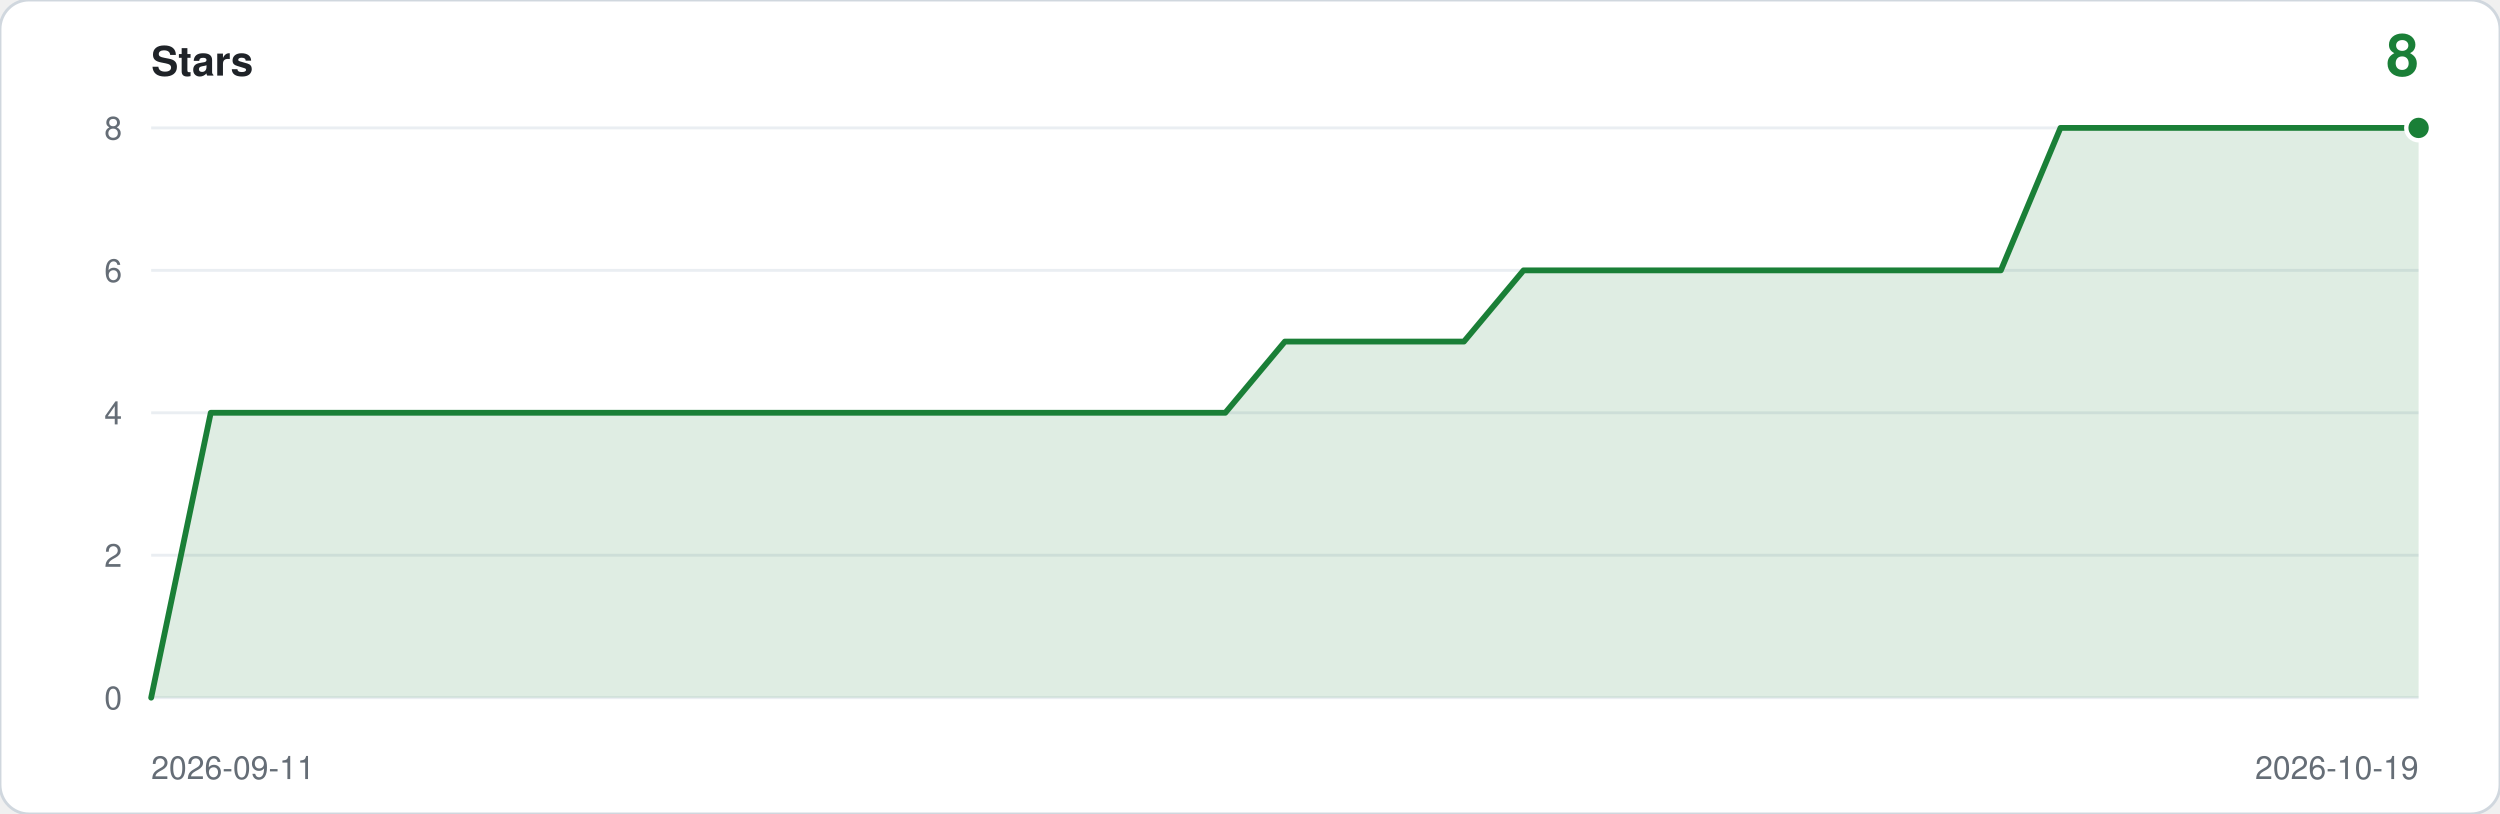
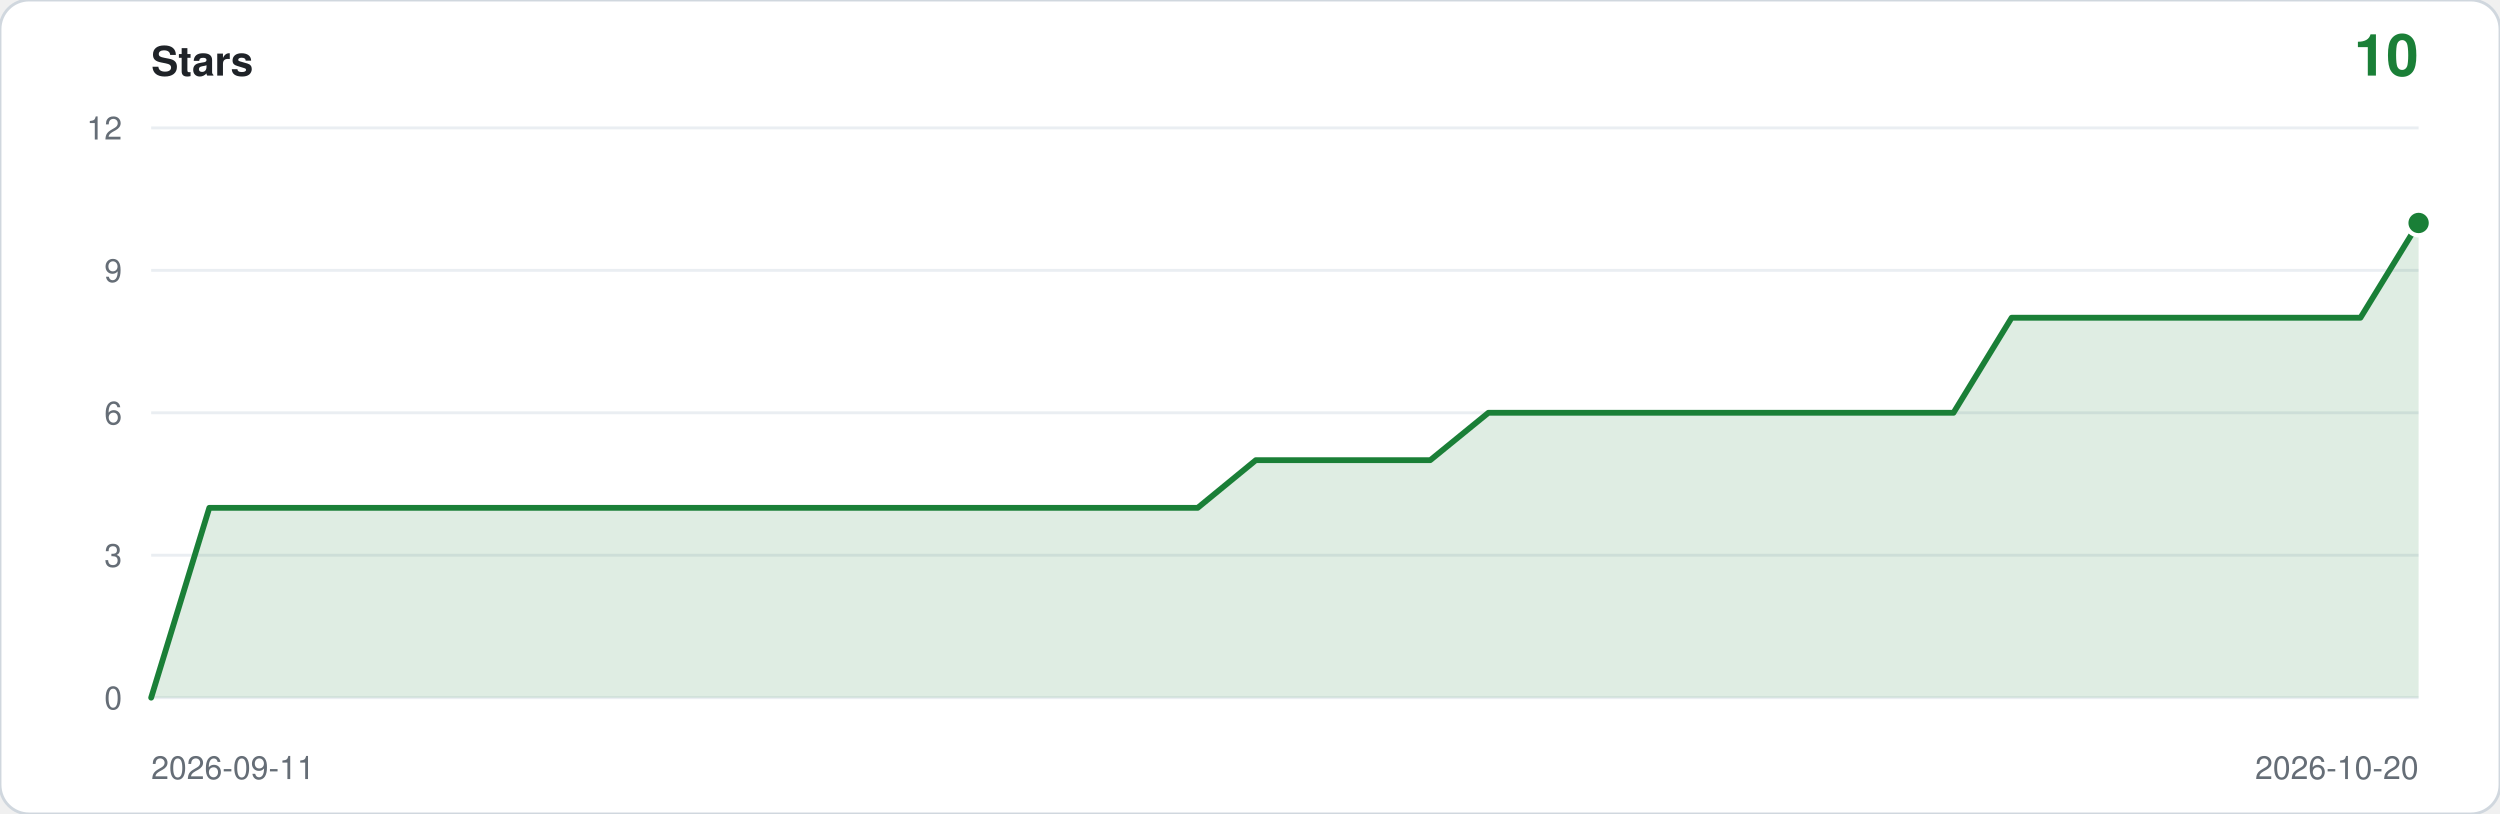
- <svg xmlns="http://www.w3.org/2000/svg" viewBox="0 0 860 280" width="860" height="280" role="img" aria-label="Star history: 8 stars">
+ <svg xmlns="http://www.w3.org/2000/svg" viewBox="0 0 860 280" width="860" height="280" role="img" aria-label="Star history: 10 stars">
  <rect width="860" height="280" rx="10" fill="#ffffff" stroke="#d0d7de" />
  <text x="52" y="26" font-family="ui-sans-serif,-apple-system,Segoe UI,Helvetica,Arial,sans-serif" font-size="14" font-weight="600" fill="#1f2328">Stars</text>
-   <text x="832" y="26" text-anchor="end" font-family="ui-sans-serif,-apple-system,Segoe UI,Helvetica,Arial,sans-serif" font-size="20" font-weight="600" fill="#1a7f37">8</text>
+   <text x="832" y="26" text-anchor="end" font-family="ui-sans-serif,-apple-system,Segoe UI,Helvetica,Arial,sans-serif" font-size="20" font-weight="600" fill="#1a7f37">10</text>
  <line x1="52" y1="240.0" x2="832" y2="240.0" stroke="#eaeef2" />
  <text x="42" y="244.0" text-anchor="end" font-family="ui-sans-serif,-apple-system,Segoe UI,Helvetica,Arial,sans-serif" font-size="11" fill="#656d76">0</text>
  <line x1="52" y1="191.0" x2="832" y2="191.0" stroke="#eaeef2" />
-   <text x="42" y="195.0" text-anchor="end" font-family="ui-sans-serif,-apple-system,Segoe UI,Helvetica,Arial,sans-serif" font-size="11" fill="#656d76">2</text>
+   <text x="42" y="195.0" text-anchor="end" font-family="ui-sans-serif,-apple-system,Segoe UI,Helvetica,Arial,sans-serif" font-size="11" fill="#656d76">3</text>
  <line x1="52" y1="142.0" x2="832" y2="142.0" stroke="#eaeef2" />
-   <text x="42" y="146.0" text-anchor="end" font-family="ui-sans-serif,-apple-system,Segoe UI,Helvetica,Arial,sans-serif" font-size="11" fill="#656d76">4</text>
+   <text x="42" y="146.0" text-anchor="end" font-family="ui-sans-serif,-apple-system,Segoe UI,Helvetica,Arial,sans-serif" font-size="11" fill="#656d76">6</text>
  <line x1="52" y1="93.0" x2="832" y2="93.0" stroke="#eaeef2" />
-   <text x="42" y="97.0" text-anchor="end" font-family="ui-sans-serif,-apple-system,Segoe UI,Helvetica,Arial,sans-serif" font-size="11" fill="#656d76">6</text>
+   <text x="42" y="97.0" text-anchor="end" font-family="ui-sans-serif,-apple-system,Segoe UI,Helvetica,Arial,sans-serif" font-size="11" fill="#656d76">9</text>
  <line x1="52" y1="44.0" x2="832" y2="44.0" stroke="#eaeef2" />
-   <text x="42" y="48.0" text-anchor="end" font-family="ui-sans-serif,-apple-system,Segoe UI,Helvetica,Arial,sans-serif" font-size="11" fill="#656d76">8</text>
-   <path d="M 52.0,240.0 L 52.0,240.0 L 72.5,142.0 L 93.1,142.0 L 113.6,142.0 L 134.1,142.0 L 154.6,142.0 L 175.2,142.0 L 195.7,142.0 L 216.2,142.0 L 236.7,142.0 L 257.3,142.0 L 277.8,142.0 L 298.3,142.0 L 318.8,142.0 L 339.4,142.0 L 359.9,142.0 L 380.4,142.0 L 400.9,142.0 L 421.5,142.0 L 442.0,117.5 L 462.5,117.5 L 483.1,117.5 L 503.6,117.5 L 524.1,93.0 L 544.6,93.0 L 565.2,93.0 L 585.7,93.0 L 606.2,93.0 L 626.7,93.0 L 647.3,93.0 L 667.8,93.0 L 688.3,93.0 L 708.8,44.0 L 729.4,44.0 L 749.9,44.0 L 770.4,44.0 L 790.9,44.0 L 811.5,44.0 L 832.0,44.0 L 832.0,240.0 Z" fill="#1a7f37" fill-opacity="0.14" />
-   <polyline points="52.0,240.0 72.5,142.0 93.1,142.0 113.6,142.0 134.1,142.0 154.6,142.0 175.2,142.0 195.7,142.0 216.2,142.0 236.7,142.0 257.3,142.0 277.8,142.0 298.3,142.0 318.8,142.0 339.4,142.0 359.9,142.0 380.4,142.0 400.9,142.0 421.5,142.0 442.0,117.5 462.5,117.5 483.1,117.5 503.6,117.5 524.1,93.0 544.6,93.0 565.2,93.0 585.7,93.0 606.2,93.0 626.7,93.0 647.3,93.0 667.8,93.0 688.3,93.0 708.8,44.0 729.4,44.0 749.9,44.0 770.4,44.0 790.9,44.0 811.5,44.0 832.0,44.0" fill="none" stroke="#1a7f37" stroke-width="2" stroke-linejoin="round" stroke-linecap="round" />
-   <circle cx="832.0" cy="44.0" r="5" fill="#ffffff" />
-   <circle cx="832.0" cy="44.0" r="3.5" fill="#1a7f37" />
+   <text x="42" y="48.0" text-anchor="end" font-family="ui-sans-serif,-apple-system,Segoe UI,Helvetica,Arial,sans-serif" font-size="11" fill="#656d76">12</text>
+   <path d="M 52.0,240.0 L 52.0,240.0 L 72.0,174.7 L 92.0,174.7 L 112.0,174.7 L 132.0,174.7 L 152.0,174.7 L 172.0,174.7 L 192.0,174.7 L 212.0,174.7 L 232.0,174.7 L 252.0,174.7 L 272.0,174.7 L 292.0,174.7 L 312.0,174.7 L 332.0,174.7 L 352.0,174.7 L 372.0,174.7 L 392.0,174.7 L 412.0,174.7 L 432.0,158.3 L 452.0,158.3 L 472.0,158.3 L 492.0,158.3 L 512.0,142.0 L 532.0,142.0 L 552.0,142.0 L 572.0,142.0 L 592.0,142.0 L 612.0,142.0 L 632.0,142.0 L 652.0,142.0 L 672.0,142.0 L 692.0,109.3 L 712.0,109.3 L 732.0,109.3 L 752.0,109.3 L 772.0,109.3 L 792.0,109.3 L 812.0,109.3 L 832.0,76.7 L 832.0,240.0 Z" fill="#1a7f37" fill-opacity="0.14" />
+   <polyline points="52.0,240.0 72.0,174.7 92.0,174.7 112.0,174.7 132.0,174.7 152.0,174.7 172.0,174.7 192.0,174.7 212.0,174.7 232.0,174.7 252.0,174.7 272.0,174.7 292.0,174.7 312.0,174.7 332.0,174.7 352.0,174.7 372.0,174.7 392.0,174.7 412.0,174.7 432.0,158.3 452.0,158.3 472.0,158.3 492.0,158.3 512.0,142.0 532.0,142.0 552.0,142.0 572.0,142.0 592.0,142.0 612.0,142.0 632.0,142.0 652.0,142.0 672.0,142.0 692.0,109.3 712.0,109.3 732.0,109.3 752.0,109.3 772.0,109.3 792.0,109.3 812.0,109.3 832.0,76.7" fill="none" stroke="#1a7f37" stroke-width="2" stroke-linejoin="round" stroke-linecap="round" />
+   <circle cx="832.0" cy="76.7" r="5" fill="#ffffff" />
+   <circle cx="832.0" cy="76.7" r="3.5" fill="#1a7f37" />
  <text x="52" y="268" font-family="ui-sans-serif,-apple-system,Segoe UI,Helvetica,Arial,sans-serif" font-size="11" fill="#656d76">2026-09-11</text>
-   <text x="832" y="268" text-anchor="end" font-family="ui-sans-serif,-apple-system,Segoe UI,Helvetica,Arial,sans-serif" font-size="11" fill="#656d76">2026-10-19</text>
+   <text x="832" y="268" text-anchor="end" font-family="ui-sans-serif,-apple-system,Segoe UI,Helvetica,Arial,sans-serif" font-size="11" fill="#656d76">2026-10-20</text>
</svg>
